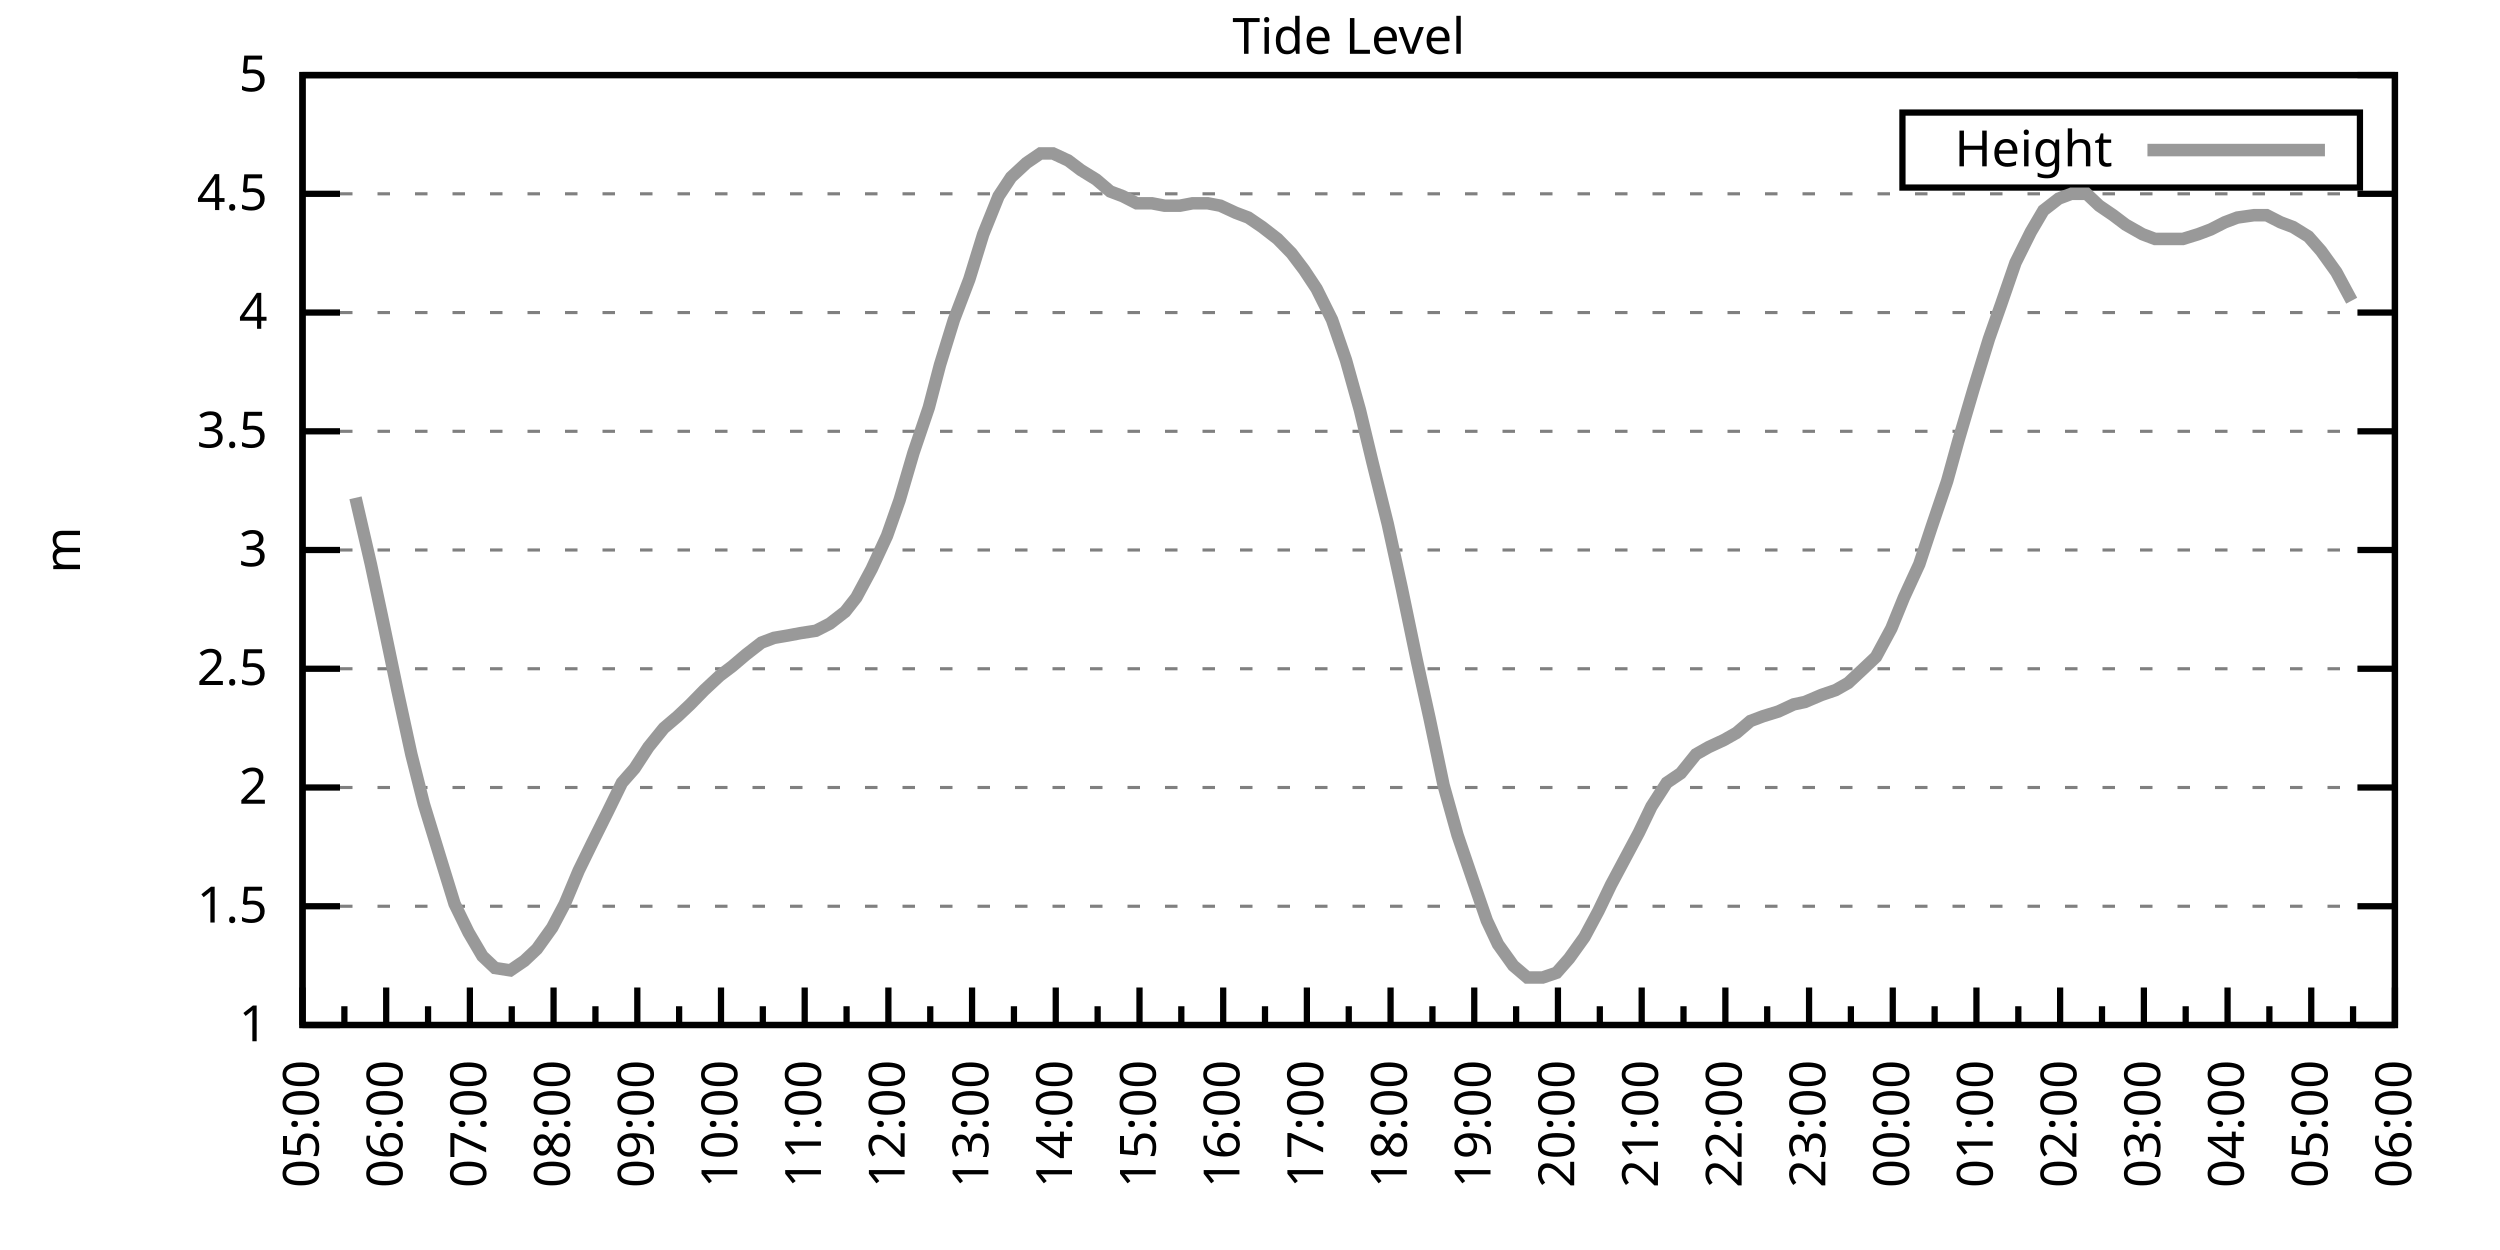
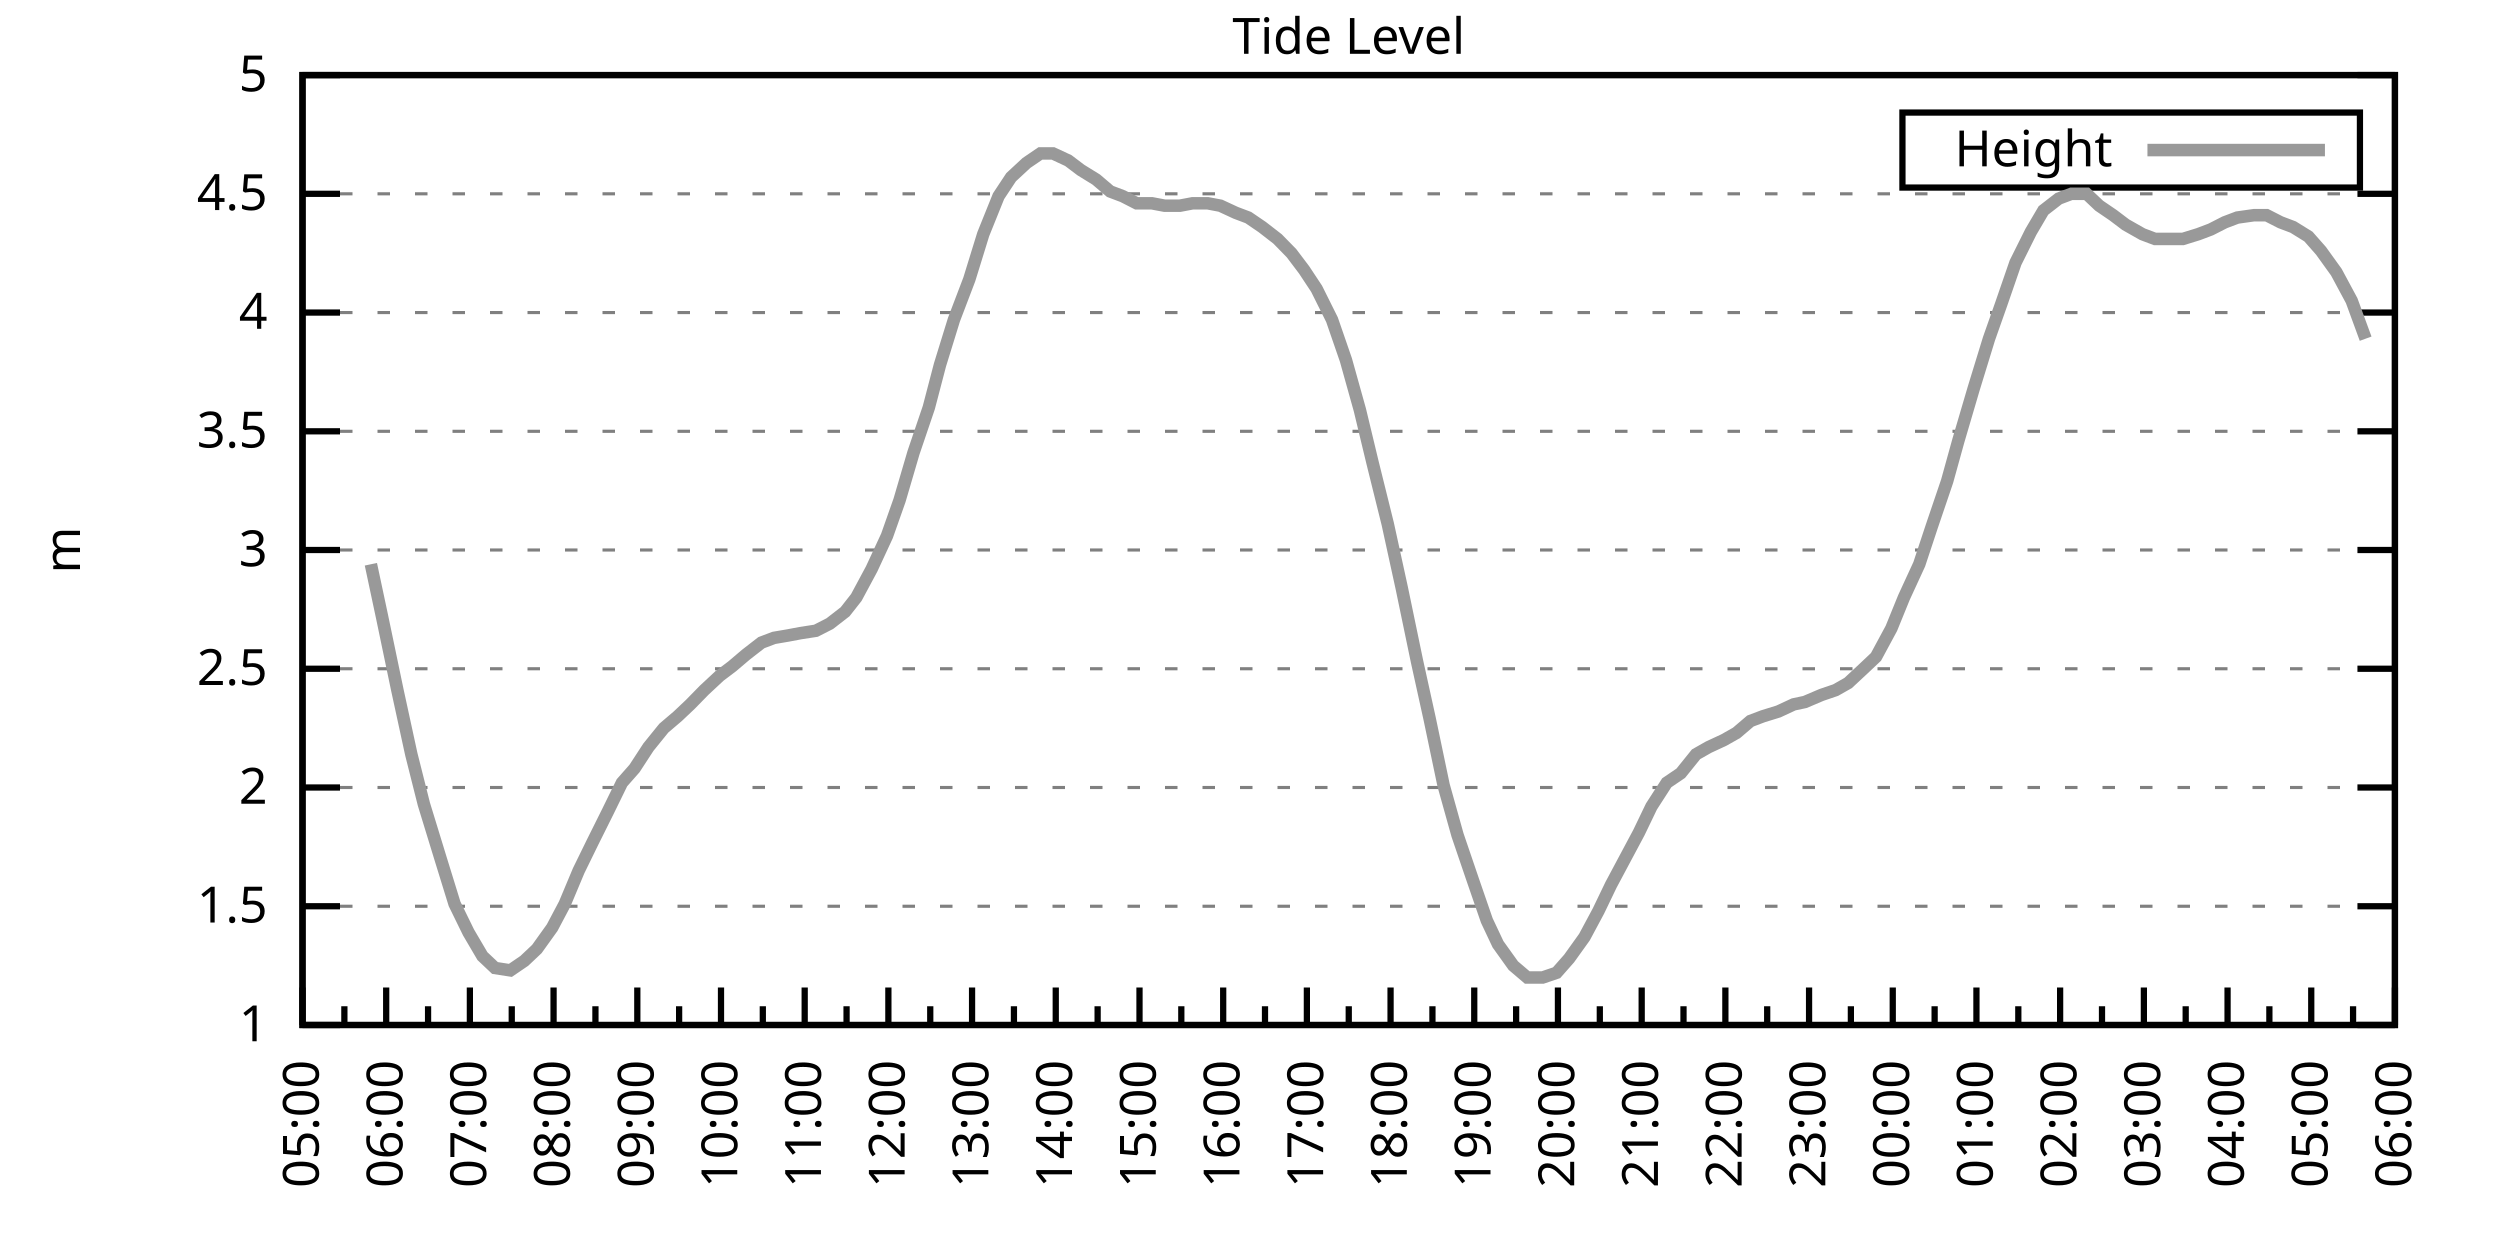
<svg xmlns="http://www.w3.org/2000/svg" xmlns:xlink="http://www.w3.org/1999/xlink" width="400" height="200" viewBox="0 0 400 200">
  <g id="gnuplot_canvas">
    <rect x="0" y="0" width="400" height="200" fill="none" />
    <defs>
      <circle id="gpDot" r="0.5" stroke-width="0.5" stroke="currentColor" />
      <path id="gpPt0" stroke-width="0.333" stroke="currentColor" d="M-1,0 h2 M0,-1 v2" />
      <path id="gpPt1" stroke-width="0.333" stroke="currentColor" d="M-1,-1 L1,1 M1,-1 L-1,1" />
      <path id="gpPt2" stroke-width="0.333" stroke="currentColor" d="M-1,0 L1,0 M0,-1 L0,1 M-1,-1 L1,1 M-1,1 L1,-1" />
      <rect id="gpPt3" stroke-width="0.333" stroke="currentColor" x="-1" y="-1" width="2" height="2" />
      <rect id="gpPt4" stroke-width="0.333" stroke="currentColor" fill="currentColor" x="-1" y="-1" width="2" height="2" />
      <circle id="gpPt5" stroke-width="0.333" stroke="currentColor" cx="0" cy="0" r="1" />
      <use xlink:href="#gpPt5" id="gpPt6" fill="currentColor" stroke="none" />
      <path id="gpPt7" stroke-width="0.333" stroke="currentColor" d="M0,-1.33 L-1.33,0.67 L1.33,0.67 z" />
      <use xlink:href="#gpPt7" id="gpPt8" fill="currentColor" stroke="none" />
      <use xlink:href="#gpPt7" id="gpPt9" stroke="currentColor" transform="rotate(180)" />
      <use xlink:href="#gpPt9" id="gpPt10" fill="currentColor" stroke="none" />
      <use xlink:href="#gpPt3" id="gpPt11" stroke="currentColor" transform="rotate(45)" />
      <use xlink:href="#gpPt11" id="gpPt12" fill="currentColor" stroke="none" />
      <path id="gpPt13" stroke-width="0.333" stroke="currentColor" d="M0,1.330 L1.265,0.411 L0.782,-1.067 L-0.782,-1.076 L-1.265,0.411 z" />
      <use xlink:href="#gpPt13" id="gpPt14" fill="currentColor" stroke="none" />
      <filter id="textbox" filterUnits="objectBoundingBox" x="0" y="0" height="1" width="1">
        <feFlood flood-color="white" flood-opacity="1" result="bgnd" />
        <feComposite in="SourceGraphic" in2="bgnd" operator="atop" />
      </filter>
      <filter id="greybox" filterUnits="objectBoundingBox" x="0" y="0" height="1" width="1">
        <feFlood flood-color="lightgrey" flood-opacity="1" result="grey" />
        <feComposite in="SourceGraphic" in2="grey" operator="atop" />
      </filter>
    </defs>
    <g fill="none" color="white" stroke="currentColor" stroke-width="1.00" stroke-linecap="butt" stroke-linejoin="miter">
</g>
    <g fill="none" color="black" stroke="currentColor" stroke-width="1.00" stroke-linecap="butt" stroke-linejoin="miter">
      <g stroke="none" shape-rendering="crispEdges">
        <polygon fill="rgb(255, 255, 255)" points="48.40,164.00 383.18,164.00 383.18,12.02 48.40,12.02 " />
      </g>
    </g>
    <g fill="none" color="black" stroke="currentColor" stroke-width="1.00" stroke-linecap="butt" stroke-linejoin="miter">
</g>
    <g fill="none" color="black" stroke="black" stroke-width="0.50" stroke-linecap="butt" stroke-linejoin="miter">
</g>
    <g fill="none" color="gray" stroke="currentColor" stroke-width="0.50" stroke-linecap="butt" stroke-linejoin="miter">
      <path stroke="gray" stroke-dasharray="2,4" class="gridline" d="M48.40,164.00 L383.19,164.00  " />
    </g>
    <g fill="none" color="gray" stroke="gray" stroke-width="1.00" stroke-linecap="butt" stroke-linejoin="miter">
</g>
    <g fill="none" color="black" stroke="currentColor" stroke-width="1.00" stroke-linecap="butt" stroke-linejoin="miter">
      <path stroke="black" d="M48.40,164.00 L54.40,164.00 M383.19,164.00 L377.19,164.00  " />
      <g transform="translate(42.80,166.60)" stroke="none" fill="black" font-family="Sans" font-size="8.00" text-anchor="end">
        <text>
          <tspan font-family="Sans"> 1</tspan>
        </text>
      </g>
    </g>
    <g fill="none" color="black" stroke="currentColor" stroke-width="1.00" stroke-linecap="butt" stroke-linejoin="miter">
</g>
    <g fill="none" color="black" stroke="black" stroke-width="0.50" stroke-linecap="butt" stroke-linejoin="miter">
</g>
    <g fill="none" color="gray" stroke="currentColor" stroke-width="0.50" stroke-linecap="butt" stroke-linejoin="miter">
      <path stroke="gray" stroke-dasharray="2,4" class="gridline" d="M48.40,145.00 L383.19,145.00  " />
    </g>
    <g fill="none" color="gray" stroke="gray" stroke-width="1.00" stroke-linecap="butt" stroke-linejoin="miter">
</g>
    <g fill="none" color="black" stroke="currentColor" stroke-width="1.00" stroke-linecap="butt" stroke-linejoin="miter">
      <path stroke="black" d="M48.40,145.00 L54.40,145.00 M383.19,145.00 L377.19,145.00  " />
      <g transform="translate(42.80,147.60)" stroke="none" fill="black" font-family="Sans" font-size="8.00" text-anchor="end">
        <text>
          <tspan font-family="Sans"> 1.5</tspan>
        </text>
      </g>
    </g>
    <g fill="none" color="black" stroke="currentColor" stroke-width="1.00" stroke-linecap="butt" stroke-linejoin="miter">
</g>
    <g fill="none" color="black" stroke="black" stroke-width="0.50" stroke-linecap="butt" stroke-linejoin="miter">
</g>
    <g fill="none" color="gray" stroke="currentColor" stroke-width="0.50" stroke-linecap="butt" stroke-linejoin="miter">
      <path stroke="gray" stroke-dasharray="2,4" class="gridline" d="M48.40,126.00 L383.19,126.00  " />
    </g>
    <g fill="none" color="gray" stroke="gray" stroke-width="1.00" stroke-linecap="butt" stroke-linejoin="miter">
</g>
    <g fill="none" color="black" stroke="currentColor" stroke-width="1.00" stroke-linecap="butt" stroke-linejoin="miter">
      <path stroke="black" d="M48.40,126.00 L54.40,126.00 M383.19,126.00 L377.19,126.00  " />
      <g transform="translate(42.80,128.60)" stroke="none" fill="black" font-family="Sans" font-size="8.00" text-anchor="end">
        <text>
          <tspan font-family="Sans"> 2</tspan>
        </text>
      </g>
    </g>
    <g fill="none" color="black" stroke="currentColor" stroke-width="1.00" stroke-linecap="butt" stroke-linejoin="miter">
</g>
    <g fill="none" color="black" stroke="black" stroke-width="0.50" stroke-linecap="butt" stroke-linejoin="miter">
</g>
    <g fill="none" color="gray" stroke="currentColor" stroke-width="0.50" stroke-linecap="butt" stroke-linejoin="miter">
      <path stroke="gray" stroke-dasharray="2,4" class="gridline" d="M48.40,107.00 L383.19,107.00  " />
    </g>
    <g fill="none" color="gray" stroke="gray" stroke-width="1.00" stroke-linecap="butt" stroke-linejoin="miter">
</g>
    <g fill="none" color="black" stroke="currentColor" stroke-width="1.00" stroke-linecap="butt" stroke-linejoin="miter">
      <path stroke="black" d="M48.40,107.00 L54.40,107.00 M383.19,107.00 L377.19,107.00  " />
      <g transform="translate(42.80,109.60)" stroke="none" fill="black" font-family="Sans" font-size="8.00" text-anchor="end">
        <text>
          <tspan font-family="Sans"> 2.5</tspan>
        </text>
      </g>
    </g>
    <g fill="none" color="black" stroke="currentColor" stroke-width="1.00" stroke-linecap="butt" stroke-linejoin="miter">
</g>
    <g fill="none" color="black" stroke="black" stroke-width="0.50" stroke-linecap="butt" stroke-linejoin="miter">
</g>
    <g fill="none" color="gray" stroke="currentColor" stroke-width="0.50" stroke-linecap="butt" stroke-linejoin="miter">
      <path stroke="gray" stroke-dasharray="2,4" class="gridline" d="M48.40,88.00 L383.19,88.00  " />
    </g>
    <g fill="none" color="gray" stroke="gray" stroke-width="1.00" stroke-linecap="butt" stroke-linejoin="miter">
</g>
    <g fill="none" color="black" stroke="currentColor" stroke-width="1.00" stroke-linecap="butt" stroke-linejoin="miter">
      <path stroke="black" d="M48.40,88.00 L54.40,88.00 M383.19,88.00 L377.19,88.00  " />
      <g transform="translate(42.80,90.60)" stroke="none" fill="black" font-family="Sans" font-size="8.00" text-anchor="end">
        <text>
          <tspan font-family="Sans"> 3</tspan>
        </text>
      </g>
    </g>
    <g fill="none" color="black" stroke="currentColor" stroke-width="1.00" stroke-linecap="butt" stroke-linejoin="miter">
</g>
    <g fill="none" color="black" stroke="black" stroke-width="0.50" stroke-linecap="butt" stroke-linejoin="miter">
</g>
    <g fill="none" color="gray" stroke="currentColor" stroke-width="0.50" stroke-linecap="butt" stroke-linejoin="miter">
      <path stroke="gray" stroke-dasharray="2,4" class="gridline" d="M48.40,69.01 L383.19,69.01  " />
    </g>
    <g fill="none" color="gray" stroke="gray" stroke-width="1.00" stroke-linecap="butt" stroke-linejoin="miter">
</g>
    <g fill="none" color="black" stroke="currentColor" stroke-width="1.00" stroke-linecap="butt" stroke-linejoin="miter">
      <path stroke="black" d="M48.40,69.01 L54.40,69.01 M383.19,69.01 L377.19,69.01  " />
      <g transform="translate(42.80,71.61)" stroke="none" fill="black" font-family="Sans" font-size="8.00" text-anchor="end">
        <text>
          <tspan font-family="Sans"> 3.5</tspan>
        </text>
      </g>
    </g>
    <g fill="none" color="black" stroke="currentColor" stroke-width="1.00" stroke-linecap="butt" stroke-linejoin="miter">
</g>
    <g fill="none" color="black" stroke="black" stroke-width="0.50" stroke-linecap="butt" stroke-linejoin="miter">
</g>
    <g fill="none" color="gray" stroke="currentColor" stroke-width="0.50" stroke-linecap="butt" stroke-linejoin="miter">
      <path stroke="gray" stroke-dasharray="2,4" class="gridline" d="M48.40,50.01 L383.19,50.01  " />
    </g>
    <g fill="none" color="gray" stroke="gray" stroke-width="1.00" stroke-linecap="butt" stroke-linejoin="miter">
</g>
    <g fill="none" color="black" stroke="currentColor" stroke-width="1.00" stroke-linecap="butt" stroke-linejoin="miter">
      <path stroke="black" d="M48.40,50.01 L54.40,50.01 M383.19,50.01 L377.19,50.01  " />
      <g transform="translate(42.80,52.61)" stroke="none" fill="black" font-family="Sans" font-size="8.00" text-anchor="end">
        <text>
          <tspan font-family="Sans"> 4</tspan>
        </text>
      </g>
    </g>
    <g fill="none" color="black" stroke="currentColor" stroke-width="1.00" stroke-linecap="butt" stroke-linejoin="miter">
</g>
    <g fill="none" color="black" stroke="black" stroke-width="0.50" stroke-linecap="butt" stroke-linejoin="miter">
</g>
    <g fill="none" color="gray" stroke="currentColor" stroke-width="0.50" stroke-linecap="butt" stroke-linejoin="miter">
      <path stroke="gray" stroke-dasharray="2,4" class="gridline" d="M48.40,31.01 L383.19,31.01  " />
    </g>
    <g fill="none" color="gray" stroke="gray" stroke-width="1.00" stroke-linecap="butt" stroke-linejoin="miter">
</g>
    <g fill="none" color="black" stroke="currentColor" stroke-width="1.00" stroke-linecap="butt" stroke-linejoin="miter">
      <path stroke="black" d="M48.40,31.01 L54.40,31.01 M383.19,31.01 L377.19,31.01  " />
      <g transform="translate(42.80,33.61)" stroke="none" fill="black" font-family="Sans" font-size="8.00" text-anchor="end">
        <text>
          <tspan font-family="Sans"> 4.5</tspan>
        </text>
      </g>
    </g>
    <g fill="none" color="black" stroke="currentColor" stroke-width="1.00" stroke-linecap="butt" stroke-linejoin="miter">
</g>
    <g fill="none" color="black" stroke="black" stroke-width="0.50" stroke-linecap="butt" stroke-linejoin="miter">
</g>
    <g fill="none" color="gray" stroke="currentColor" stroke-width="0.50" stroke-linecap="butt" stroke-linejoin="miter">
      <path stroke="gray" stroke-dasharray="2,4" class="gridline" d="M48.40,12.01 L383.19,12.01  " />
    </g>
    <g fill="none" color="gray" stroke="gray" stroke-width="1.00" stroke-linecap="butt" stroke-linejoin="miter">
</g>
    <g fill="none" color="black" stroke="currentColor" stroke-width="1.00" stroke-linecap="butt" stroke-linejoin="miter">
      <path stroke="black" d="M48.40,12.01 L54.40,12.01 M383.19,12.01 L377.19,12.01  " />
      <g transform="translate(42.80,14.61)" stroke="none" fill="black" font-family="Sans" font-size="8.00" text-anchor="end">
        <text>
          <tspan font-family="Sans"> 5</tspan>
        </text>
      </g>
    </g>
    <g fill="none" color="black" stroke="currentColor" stroke-width="1.00" stroke-linecap="butt" stroke-linejoin="miter">
      <path stroke="black" d="M48.40,164.00 L48.40,158.00  " />
      <g transform="translate(51.00,169.60) rotate(270)" stroke="none" fill="black" font-family="Sans" font-size="8.00" text-anchor="end">
        <text>
          <tspan font-family="Sans">05:00</tspan>
        </text>
      </g>
    </g>
    <g fill="none" color="black" stroke="currentColor" stroke-width="1.00" stroke-linecap="butt" stroke-linejoin="miter">
      <path stroke="black" d="M55.10,164.00 L55.10,161.00 M61.79,164.00 L61.79,158.00  " />
      <g transform="translate(64.39,169.60) rotate(270)" stroke="none" fill="black" font-family="Sans" font-size="8.00" text-anchor="end">
        <text>
          <tspan font-family="Sans">06:00</tspan>
        </text>
      </g>
    </g>
    <g fill="none" color="black" stroke="currentColor" stroke-width="1.00" stroke-linecap="butt" stroke-linejoin="miter">
      <path stroke="black" d="M68.49,164.00 L68.49,161.00 M75.18,164.00 L75.18,158.00  " />
      <g transform="translate(77.78,169.60) rotate(270)" stroke="none" fill="black" font-family="Sans" font-size="8.00" text-anchor="end">
        <text>
          <tspan font-family="Sans">07:00</tspan>
        </text>
      </g>
    </g>
    <g fill="none" color="black" stroke="currentColor" stroke-width="1.00" stroke-linecap="butt" stroke-linejoin="miter">
      <path stroke="black" d="M81.88,164.00 L81.88,161.00 M88.57,164.00 L88.57,158.00  " />
      <g transform="translate(91.17,169.60) rotate(270)" stroke="none" fill="black" font-family="Sans" font-size="8.00" text-anchor="end">
        <text>
          <tspan font-family="Sans">08:00</tspan>
        </text>
      </g>
    </g>
    <g fill="none" color="black" stroke="currentColor" stroke-width="1.00" stroke-linecap="butt" stroke-linejoin="miter">
      <path stroke="black" d="M95.27,164.00 L95.27,161.00 M101.97,164.00 L101.97,158.00  " />
      <g transform="translate(104.57,169.60) rotate(270)" stroke="none" fill="black" font-family="Sans" font-size="8.00" text-anchor="end">
        <text>
          <tspan font-family="Sans">09:00</tspan>
        </text>
      </g>
    </g>
    <g fill="none" color="black" stroke="currentColor" stroke-width="1.00" stroke-linecap="butt" stroke-linejoin="miter">
      <path stroke="black" d="M108.66,164.00 L108.66,161.00 M115.36,164.00 L115.36,158.00  " />
      <g transform="translate(117.96,169.60) rotate(270)" stroke="none" fill="black" font-family="Sans" font-size="8.00" text-anchor="end">
        <text>
          <tspan font-family="Sans">10:00</tspan>
        </text>
      </g>
    </g>
    <g fill="none" color="black" stroke="currentColor" stroke-width="1.00" stroke-linecap="butt" stroke-linejoin="miter">
      <path stroke="black" d="M122.05,164.00 L122.05,161.00 M128.75,164.00 L128.75,158.00  " />
      <g transform="translate(131.35,169.60) rotate(270)" stroke="none" fill="black" font-family="Sans" font-size="8.00" text-anchor="end">
        <text>
          <tspan font-family="Sans">11:00</tspan>
        </text>
      </g>
    </g>
    <g fill="none" color="black" stroke="currentColor" stroke-width="1.00" stroke-linecap="butt" stroke-linejoin="miter">
      <path stroke="black" d="M135.45,164.00 L135.45,161.00 M142.14,164.00 L142.14,158.00  " />
      <g transform="translate(144.74,169.60) rotate(270)" stroke="none" fill="black" font-family="Sans" font-size="8.00" text-anchor="end">
        <text>
          <tspan font-family="Sans">12:00</tspan>
        </text>
      </g>
    </g>
    <g fill="none" color="black" stroke="currentColor" stroke-width="1.00" stroke-linecap="butt" stroke-linejoin="miter">
      <path stroke="black" d="M148.84,164.00 L148.84,161.00 M155.53,164.00 L155.53,158.00  " />
      <g transform="translate(158.13,169.60) rotate(270)" stroke="none" fill="black" font-family="Sans" font-size="8.00" text-anchor="end">
        <text>
          <tspan font-family="Sans">13:00</tspan>
        </text>
      </g>
    </g>
    <g fill="none" color="black" stroke="currentColor" stroke-width="1.00" stroke-linecap="butt" stroke-linejoin="miter">
      <path stroke="black" d="M162.23,164.00 L162.23,161.00 M168.92,164.00 L168.92,158.00  " />
      <g transform="translate(171.52,169.60) rotate(270)" stroke="none" fill="black" font-family="Sans" font-size="8.00" text-anchor="end">
        <text>
          <tspan font-family="Sans">14:00</tspan>
        </text>
      </g>
    </g>
    <g fill="none" color="black" stroke="currentColor" stroke-width="1.00" stroke-linecap="butt" stroke-linejoin="miter">
      <path stroke="black" d="M175.62,164.00 L175.62,161.00 M182.32,164.00 L182.32,158.00  " />
      <g transform="translate(184.92,169.60) rotate(270)" stroke="none" fill="black" font-family="Sans" font-size="8.00" text-anchor="end">
        <text>
          <tspan font-family="Sans">15:00</tspan>
        </text>
      </g>
    </g>
    <g fill="none" color="black" stroke="currentColor" stroke-width="1.00" stroke-linecap="butt" stroke-linejoin="miter">
      <path stroke="black" d="M189.01,164.00 L189.01,161.00 M195.71,164.00 L195.71,158.00  " />
      <g transform="translate(198.31,169.60) rotate(270)" stroke="none" fill="black" font-family="Sans" font-size="8.00" text-anchor="end">
        <text>
          <tspan font-family="Sans">16:00</tspan>
        </text>
      </g>
    </g>
    <g fill="none" color="black" stroke="currentColor" stroke-width="1.00" stroke-linecap="butt" stroke-linejoin="miter">
      <path stroke="black" d="M202.40,164.00 L202.40,161.00 M209.10,164.00 L209.10,158.00  " />
      <g transform="translate(211.70,169.60) rotate(270)" stroke="none" fill="black" font-family="Sans" font-size="8.00" text-anchor="end">
        <text>
          <tspan font-family="Sans">17:00</tspan>
        </text>
      </g>
    </g>
    <g fill="none" color="black" stroke="currentColor" stroke-width="1.00" stroke-linecap="butt" stroke-linejoin="miter">
      <path stroke="black" d="M215.80,164.00 L215.80,161.00 M222.49,164.00 L222.49,158.00  " />
      <g transform="translate(225.09,169.60) rotate(270)" stroke="none" fill="black" font-family="Sans" font-size="8.00" text-anchor="end">
        <text>
          <tspan font-family="Sans">18:00</tspan>
        </text>
      </g>
    </g>
    <g fill="none" color="black" stroke="currentColor" stroke-width="1.00" stroke-linecap="butt" stroke-linejoin="miter">
      <path stroke="black" d="M229.19,164.00 L229.19,161.00 M235.88,164.00 L235.88,158.00  " />
      <g transform="translate(238.48,169.60) rotate(270)" stroke="none" fill="black" font-family="Sans" font-size="8.00" text-anchor="end">
        <text>
          <tspan font-family="Sans">19:00</tspan>
        </text>
      </g>
    </g>
    <g fill="none" color="black" stroke="currentColor" stroke-width="1.00" stroke-linecap="butt" stroke-linejoin="miter">
      <path stroke="black" d="M242.58,164.00 L242.58,161.00 M249.27,164.00 L249.27,158.00  " />
      <g transform="translate(251.87,169.60) rotate(270)" stroke="none" fill="black" font-family="Sans" font-size="8.00" text-anchor="end">
        <text>
          <tspan font-family="Sans">20:00</tspan>
        </text>
      </g>
    </g>
    <g fill="none" color="black" stroke="currentColor" stroke-width="1.00" stroke-linecap="butt" stroke-linejoin="miter">
      <path stroke="black" d="M255.97,164.00 L255.97,161.00 M262.67,164.00 L262.67,158.00  " />
      <g transform="translate(265.27,169.60) rotate(270)" stroke="none" fill="black" font-family="Sans" font-size="8.00" text-anchor="end">
        <text>
          <tspan font-family="Sans">21:00</tspan>
        </text>
      </g>
    </g>
    <g fill="none" color="black" stroke="currentColor" stroke-width="1.00" stroke-linecap="butt" stroke-linejoin="miter">
      <path stroke="black" d="M269.36,164.00 L269.36,161.00 M276.06,164.00 L276.06,158.00  " />
      <g transform="translate(278.66,169.60) rotate(270)" stroke="none" fill="black" font-family="Sans" font-size="8.00" text-anchor="end">
        <text>
          <tspan font-family="Sans">22:00</tspan>
        </text>
      </g>
    </g>
    <g fill="none" color="black" stroke="currentColor" stroke-width="1.00" stroke-linecap="butt" stroke-linejoin="miter">
      <path stroke="black" d="M282.75,164.00 L282.75,161.00 M289.45,164.00 L289.45,158.00  " />
      <g transform="translate(292.05,169.60) rotate(270)" stroke="none" fill="black" font-family="Sans" font-size="8.00" text-anchor="end">
        <text>
          <tspan font-family="Sans">23:00</tspan>
        </text>
      </g>
    </g>
    <g fill="none" color="black" stroke="currentColor" stroke-width="1.00" stroke-linecap="butt" stroke-linejoin="miter">
      <path stroke="black" d="M296.14,164.00 L296.14,161.00 M302.84,164.00 L302.84,158.00  " />
      <g transform="translate(305.44,169.60) rotate(270)" stroke="none" fill="black" font-family="Sans" font-size="8.00" text-anchor="end">
        <text>
          <tspan font-family="Sans">00:00</tspan>
        </text>
      </g>
    </g>
    <g fill="none" color="black" stroke="currentColor" stroke-width="1.00" stroke-linecap="butt" stroke-linejoin="miter">
      <path stroke="black" d="M309.54,164.00 L309.54,161.00 M316.23,164.00 L316.23,158.00  " />
      <g transform="translate(318.83,169.60) rotate(270)" stroke="none" fill="black" font-family="Sans" font-size="8.00" text-anchor="end">
        <text>
          <tspan font-family="Sans">01:00</tspan>
        </text>
      </g>
    </g>
    <g fill="none" color="black" stroke="currentColor" stroke-width="1.00" stroke-linecap="butt" stroke-linejoin="miter">
      <path stroke="black" d="M322.93,164.00 L322.93,161.00 M329.62,164.00 L329.62,158.00  " />
      <g transform="translate(332.22,169.60) rotate(270)" stroke="none" fill="black" font-family="Sans" font-size="8.00" text-anchor="end">
        <text>
          <tspan font-family="Sans">02:00</tspan>
        </text>
      </g>
    </g>
    <g fill="none" color="black" stroke="currentColor" stroke-width="1.00" stroke-linecap="butt" stroke-linejoin="miter">
      <path stroke="black" d="M336.32,164.00 L336.32,161.00 M343.02,164.00 L343.02,158.00  " />
      <g transform="translate(345.62,169.60) rotate(270)" stroke="none" fill="black" font-family="Sans" font-size="8.00" text-anchor="end">
        <text>
          <tspan font-family="Sans">03:00</tspan>
        </text>
      </g>
    </g>
    <g fill="none" color="black" stroke="currentColor" stroke-width="1.00" stroke-linecap="butt" stroke-linejoin="miter">
      <path stroke="black" d="M349.71,164.00 L349.71,161.00 M356.41,164.00 L356.41,158.00  " />
      <g transform="translate(359.01,169.60) rotate(270)" stroke="none" fill="black" font-family="Sans" font-size="8.00" text-anchor="end">
        <text>
          <tspan font-family="Sans">04:00</tspan>
        </text>
      </g>
    </g>
    <g fill="none" color="black" stroke="currentColor" stroke-width="1.00" stroke-linecap="butt" stroke-linejoin="miter">
      <path stroke="black" d="M363.10,164.00 L363.10,161.00 M369.80,164.00 L369.80,158.00  " />
      <g transform="translate(372.40,169.60) rotate(270)" stroke="none" fill="black" font-family="Sans" font-size="8.00" text-anchor="end">
        <text>
          <tspan font-family="Sans">05:00</tspan>
        </text>
      </g>
    </g>
    <g fill="none" color="black" stroke="currentColor" stroke-width="1.00" stroke-linecap="butt" stroke-linejoin="miter">
      <path stroke="black" d="M376.49,164.00 L376.49,161.00 M383.19,164.00 L383.19,158.00  " />
      <g transform="translate(385.79,169.60) rotate(270)" stroke="none" fill="black" font-family="Sans" font-size="8.00" text-anchor="end">
        <text>
          <tspan font-family="Sans">06:00</tspan>
        </text>
      </g>
    </g>
    <g fill="none" color="black" stroke="currentColor" stroke-width="1.00" stroke-linecap="butt" stroke-linejoin="miter">
</g>
    <g fill="none" color="black" stroke="currentColor" stroke-width="1.00" stroke-linecap="butt" stroke-linejoin="miter">
      <path stroke="black" d="M48.40,12.01 L48.40,164.00 L383.19,164.00 L383.19,12.01 L48.40,12.01 Z  " />
    </g>
    <g fill="none" color="black" stroke="currentColor" stroke-width="1.00" stroke-linecap="butt" stroke-linejoin="miter">
      <g transform="translate(12.80,88.01) rotate(270)" stroke="none" fill="black" font-family="Sans" font-size="8.00" text-anchor="middle">
        <text>
          <tspan font-family="Sans">m</tspan>
        </text>
      </g>
    </g>
    <g fill="none" color="black" stroke="currentColor" stroke-width="1.00" stroke-linecap="butt" stroke-linejoin="miter">
</g>
    <g fill="none" color="black" stroke="currentColor" stroke-width="1.00" stroke-linecap="butt" stroke-linejoin="miter">
      <path stroke="black" d="M304.39,30.01 L304.39,18.01 L377.59,18.01 L377.59,30.01 L304.39,30.01 Z  " />
    </g>
    <g id="Tide_level_plot_1">
      <g fill="none" color="white" stroke="black" stroke-width="2.00" stroke-linecap="butt" stroke-linejoin="miter">
</g>
      <g fill="none" color="black" stroke="currentColor" stroke-width="2.00" stroke-linecap="butt" stroke-linejoin="miter">
        <g transform="translate(337.99,26.61)" stroke="none" fill="black" font-family="Sans" font-size="8.00" text-anchor="end">
          <text>
            <tspan font-family="Sans">Height</tspan>
          </text>
        </g>
      </g>
      <g fill="none" color="black" stroke="currentColor" stroke-width="2.00" stroke-linecap="butt" stroke-linejoin="miter">
-         <path stroke="rgb(153, 153, 153)" d="M343.59,24.01 L371.99,24.01 M56.88,79.65 L59.34,90.28 L61.12,98.64 L63.58,110.42 L65.81,120.68 L67.82,128.66   L70.50,137.40 L72.73,144.62 L74.96,149.18 L77.19,152.98 L79.20,154.88 L81.66,155.26 L83.89,153.74 L85.90,151.84   L88.35,148.42 L90.36,144.62 L92.59,139.30 L94.82,134.74 L97.28,129.80 L99.51,125.24 L101.52,122.96 L103.75,119.54   L106.21,116.50 L108.44,114.60 L110.45,112.70 L112.68,110.42 L115.13,108.14 L117.14,106.62 L119.38,104.72 L121.83,102.82   L123.84,102.06 L126.07,101.68 L128.08,101.30 L130.54,100.92 L132.77,99.78 L135.22,97.88 L137.01,95.60 L139.46,91.04   L141.92,85.73 L143.93,80.03 L146.16,72.43 L148.61,65.21 L150.40,58.37 L152.63,51.15 L155.09,44.69 L157.32,37.47   L159.77,31.39 L161.78,28.35 L164.24,26.07 L166.47,24.55 L168.48,24.55 L170.93,25.69 L172.94,27.21 L175.40,28.73   L177.63,30.63 L179.64,31.39 L181.87,32.53 L184.32,32.53 L186.33,32.91 L188.79,32.91 L190.80,32.53 L193.25,32.53   L195.26,32.91 L197.72,34.05 L199.73,34.81 L201.96,36.33 L204.41,38.23 L206.64,40.51 L208.65,43.17 L210.66,46.21   L213.12,51.15 L215.35,57.61 L217.58,65.59 L219.59,73.95 L222.04,83.83 L224.28,94.08 L226.73,105.86 L228.74,114.98   L230.97,125.62 L233.20,133.60 L235.66,140.82 L237.89,147.28 L239.68,151.08 L242.13,154.50 L244.36,156.40 L246.82,156.40   L249.05,155.64 L251.06,153.36 L253.51,149.94 L255.75,145.76 L257.76,141.58 L259.99,137.40 L262.22,133.22 L264.23,129.04   L266.68,125.24 L268.92,123.72 L271.37,120.68 L273.38,119.54 L275.83,118.40 L277.84,117.26 L280.07,115.36 L282.08,114.60   L284.54,113.84 L286.99,112.70 L288.78,112.32 L291.46,111.18 L293.69,110.42 L295.70,109.28 L298.15,107.00 L300.16,105.10   L302.62,100.54 L304.63,95.60 L307.08,90.28 L309.09,84.21 L311.54,76.99 L313.33,70.53 L315.79,62.17 L318.24,54.19   L320.25,48.49 L322.48,42.03 L324.94,37.09 L326.95,33.67 L329.40,31.77 L331.41,31.01 L333.86,31.01 L335.87,32.91   L338.10,34.43 L340.11,35.95 L342.79,37.47 L344.80,38.23 L347.26,38.23 L349.26,38.23 L351.72,37.47 L353.73,36.71   L355.96,35.57 L357.97,34.81 L360.65,34.43 L362.66,34.43 L364.89,35.57 L366.90,36.33 L369.35,37.85 L371.36,40.13   L373.82,43.55 L376.27,48.11  " />
+         <path stroke="rgb(153, 153, 153)" d="M343.59,24.01 L371.99,24.01 M59.34,90.28 L61.12,98.64 L63.58,110.42 L65.81,120.68 L67.82,128.66 L70.50,137.40   L72.73,144.62 L74.96,149.18 L77.19,152.98 L79.20,154.88 L81.66,155.26 L83.89,153.74 L85.90,151.84 L88.35,148.42   L90.36,144.62 L92.59,139.30 L94.82,134.74 L97.28,129.80 L99.51,125.24 L101.52,122.96 L103.75,119.54 L106.21,116.50   L108.44,114.60 L110.45,112.70 L112.68,110.42 L115.13,108.14 L117.14,106.62 L119.38,104.72 L121.83,102.82 L123.84,102.06   L126.07,101.68 L128.08,101.30 L130.54,100.92 L132.77,99.78 L135.22,97.88 L137.01,95.60 L139.46,91.04 L141.92,85.73   L143.93,80.03 L146.16,72.43 L148.61,65.21 L150.40,58.37 L152.63,51.15 L155.09,44.69 L157.32,37.47 L159.77,31.39   L161.78,28.35 L164.24,26.07 L166.47,24.55 L168.48,24.55 L170.93,25.69 L172.94,27.21 L175.40,28.73 L177.63,30.63   L179.64,31.39 L181.87,32.53 L184.32,32.53 L186.33,32.91 L188.79,32.91 L190.80,32.53 L193.25,32.53 L195.26,32.91   L197.72,34.05 L199.73,34.81 L201.96,36.33 L204.41,38.23 L206.64,40.51 L208.65,43.17 L210.66,46.21 L213.12,51.15   L215.35,57.61 L217.58,65.59 L219.59,73.95 L222.04,83.83 L224.28,94.08 L226.73,105.86 L228.74,114.98 L230.97,125.62   L233.20,133.60 L235.66,140.82 L237.89,147.28 L239.68,151.08 L242.13,154.50 L244.36,156.40 L246.82,156.40 L249.05,155.64   L251.06,153.36 L253.51,149.94 L255.75,145.76 L257.76,141.58 L259.99,137.40 L262.22,133.22 L264.23,129.04 L266.68,125.24   L268.92,123.72 L271.37,120.68 L273.38,119.54 L275.83,118.40 L277.84,117.26 L280.07,115.36 L282.08,114.60 L284.54,113.84   L286.99,112.70 L288.78,112.32 L291.46,111.18 L293.69,110.42 L295.70,109.28 L298.15,107.00 L300.16,105.10 L302.62,100.54   L304.63,95.60 L307.08,90.28 L309.09,84.21 L311.54,76.99 L313.33,70.53 L315.79,62.17 L318.24,54.19 L320.25,48.49   L322.48,42.03 L324.94,37.09 L326.95,33.67 L329.40,31.77 L331.41,31.01 L333.86,31.01 L335.87,32.91 L338.10,34.43   L340.11,35.95 L342.79,37.47 L344.80,38.23 L347.26,38.23 L349.26,38.23 L351.72,37.47 L353.73,36.71 L355.96,35.57   L357.97,34.81 L360.65,34.43 L362.66,34.43 L364.89,35.57 L366.90,36.33 L369.35,37.85 L371.36,40.13 L373.82,43.55   L376.27,48.11 L378.50,54.19  " />
      </g>
    </g>
    <g fill="none" color="black" stroke="currentColor" stroke-width="2.00" stroke-linecap="butt" stroke-linejoin="miter">
</g>
    <g fill="none" color="black" stroke="black" stroke-width="1.00" stroke-linecap="butt" stroke-linejoin="miter">
</g>
    <g fill="none" color="black" stroke="currentColor" stroke-width="1.00" stroke-linecap="butt" stroke-linejoin="miter">
      <path stroke="black" d="M48.40,12.01 L48.40,164.00 L383.19,164.00 L383.19,12.01 L48.40,12.01 Z  " />
    </g>
    <g fill="none" color="black" stroke="currentColor" stroke-width="1.00" stroke-linecap="butt" stroke-linejoin="miter">
      <g transform="translate(215.79,8.61)" stroke="none" fill="black" font-family="Sans" font-size="8.00" text-anchor="middle">
        <text>
          <tspan font-family="Sans">Tide Level</tspan>
        </text>
      </g>
    </g>
    <g fill="none" color="black" stroke="currentColor" stroke-width="1.00" stroke-linecap="butt" stroke-linejoin="miter">
</g>
  </g>
</svg>
